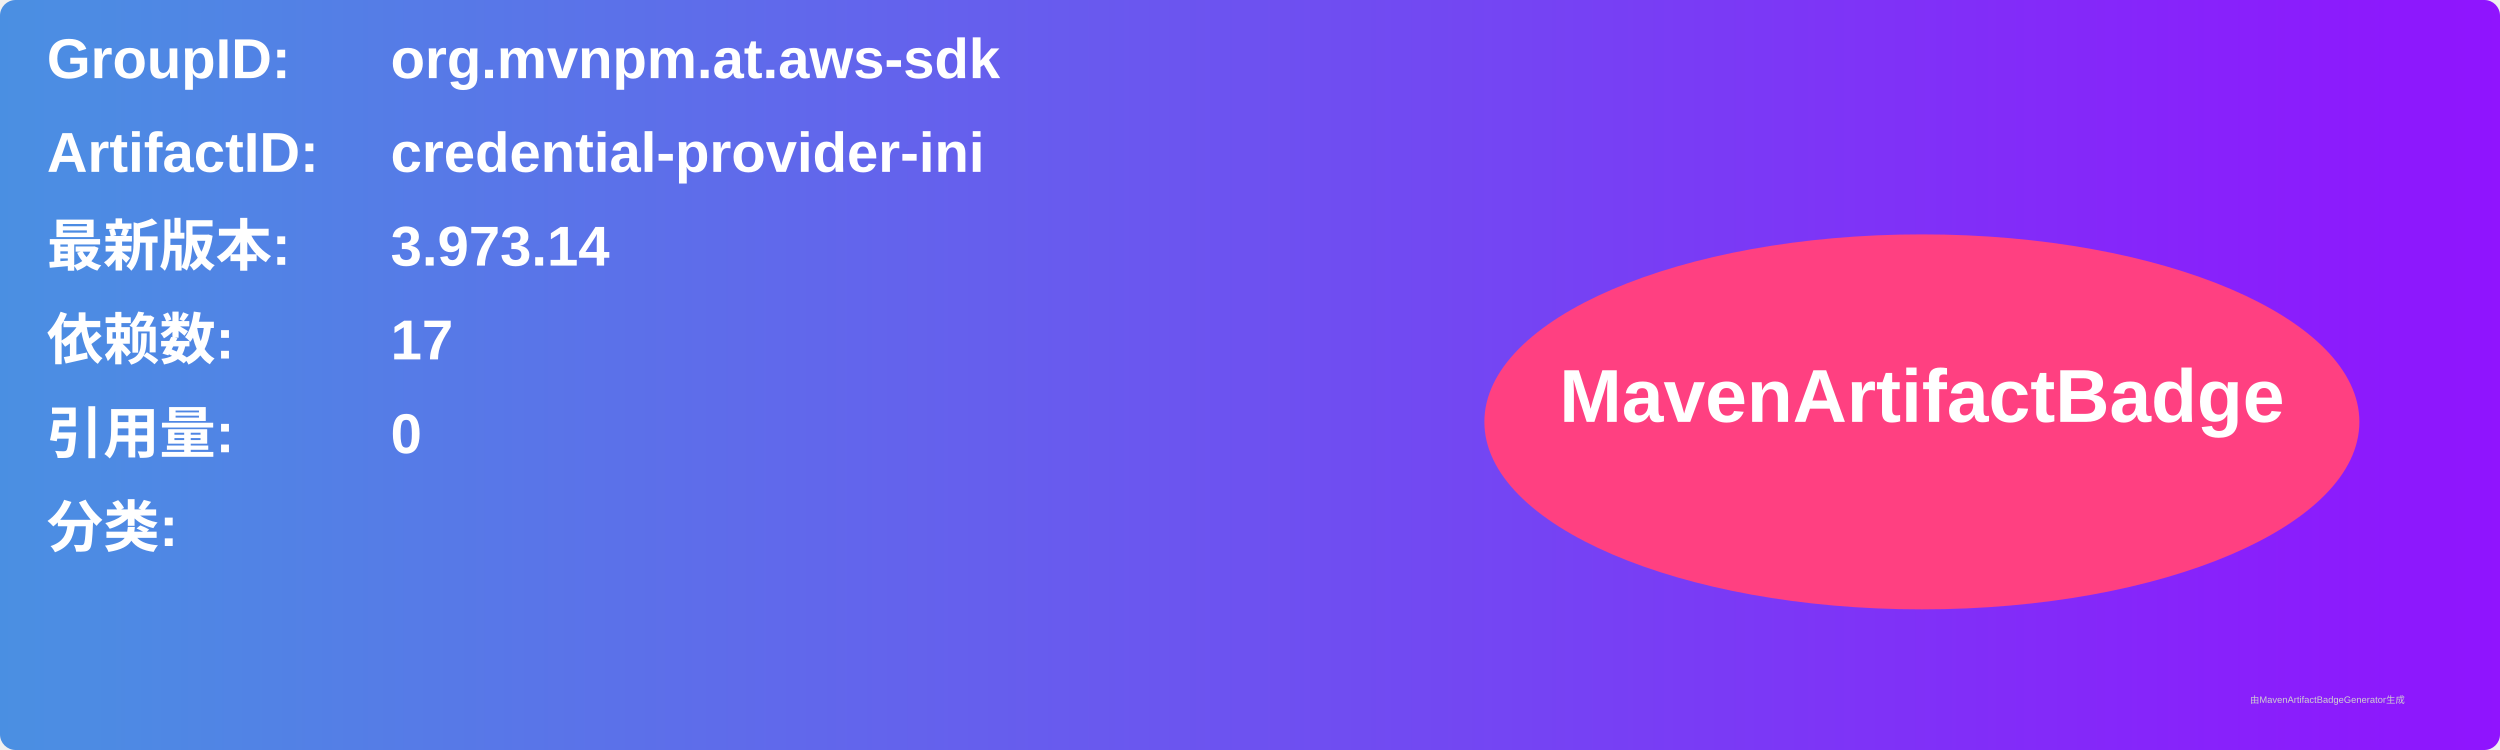
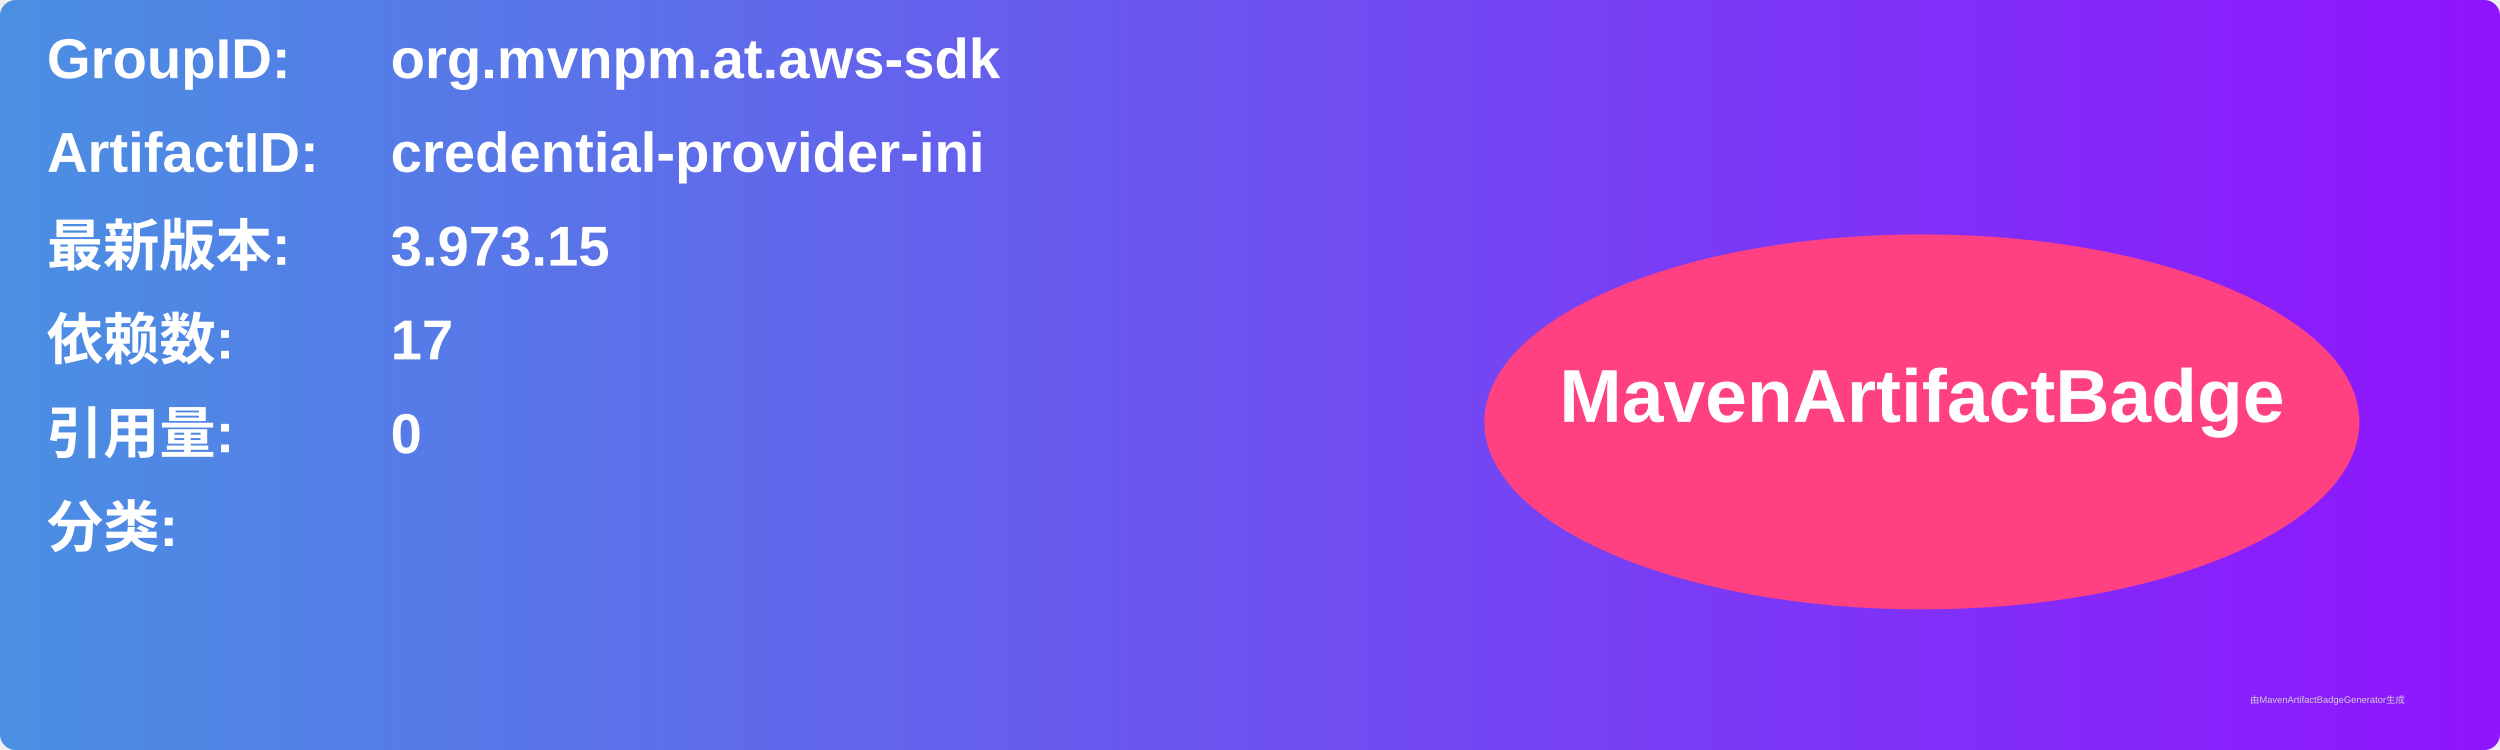
<svg xmlns="http://www.w3.org/2000/svg" width="800" height="240" viewBox="0 0 800 240">
  <linearGradient id="grad" x1="0%" y1="0%" x2="100%" y2="0%">
    <stop offset="0%" stop-color="#4a90e2" />
    <stop offset="100%" stop-color="#9013fe" />
  </linearGradient>
  <rect width="100%" height="100%" rx="5" ry="5" fill="url(#grad)" />
  <g transform="translate(15, 15)">
    <text x="0" y="10" font-family="Arial" font-size="18" fill="white" font-weight="bold" width="260">GroupID:</text>
    <text x="110" y="10" font-family="Arial" font-size="18" fill="white" font-weight="bold" width="460">org.mvnpm.at.aws-sdk</text>
    <text x="0" y="40" font-family="Arial" font-size="18" fill="white" font-weight="bold" width="260">ArtifactID:</text>
    <text x="110" y="40" font-family="Arial" font-size="18" fill="white" font-weight="bold" width="460">credential-provider-ini</text>
    <text x="0" y="70" font-family="Arial" font-size="18" fill="white" font-weight="bold">最新版本:</text>
    <text x="110" y="70" font-family="Arial" font-size="18" fill="white" font-weight="bold">
-       <tspan font-weight="bold">3.973.14</tspan>
+       <tspan font-weight="bold">3.973.15</tspan>
    </text>
    <text x="0" y="100" font-family="Arial" font-size="18" fill="white" font-weight="bold">依赖数: </text>
    <text x="110" y="100" font-family="Arial" font-size="18" fill="white">
      <tspan font-weight="bold">17</tspan>
    </text>
    <text x="0" y="130" font-family="Arial" font-size="18" fill="white" font-weight="bold">引用量: </text>
    <text x="110" y="130" font-family="Arial" font-size="18" fill="white">
      <tspan font-weight="bold">0</tspan>
    </text>
    <text x="0" y="160" font-family="Arial" font-size="18" fill="white" font-weight="bold">分类:</text>
    <text x="10" y="190" font-family="Arial" font-size="10" fill="white">
      <tspan font-weight="bold" />
    </text>
    <ellipse cx="600" cy="120" rx="140" ry="60" fill="#ff4081" />
    <text x="600" y="120" text-anchor="middle" font-family="Arial" font-size="24" fill="white" font-weight="bold">MavenArtifactBadge</text>
  </g>
  <text x="720" y="225" font-family="Arial" font-size="3" fill="#d0d0d0">由MavenArtifactBadgeGenerator生成</text>
</svg>
